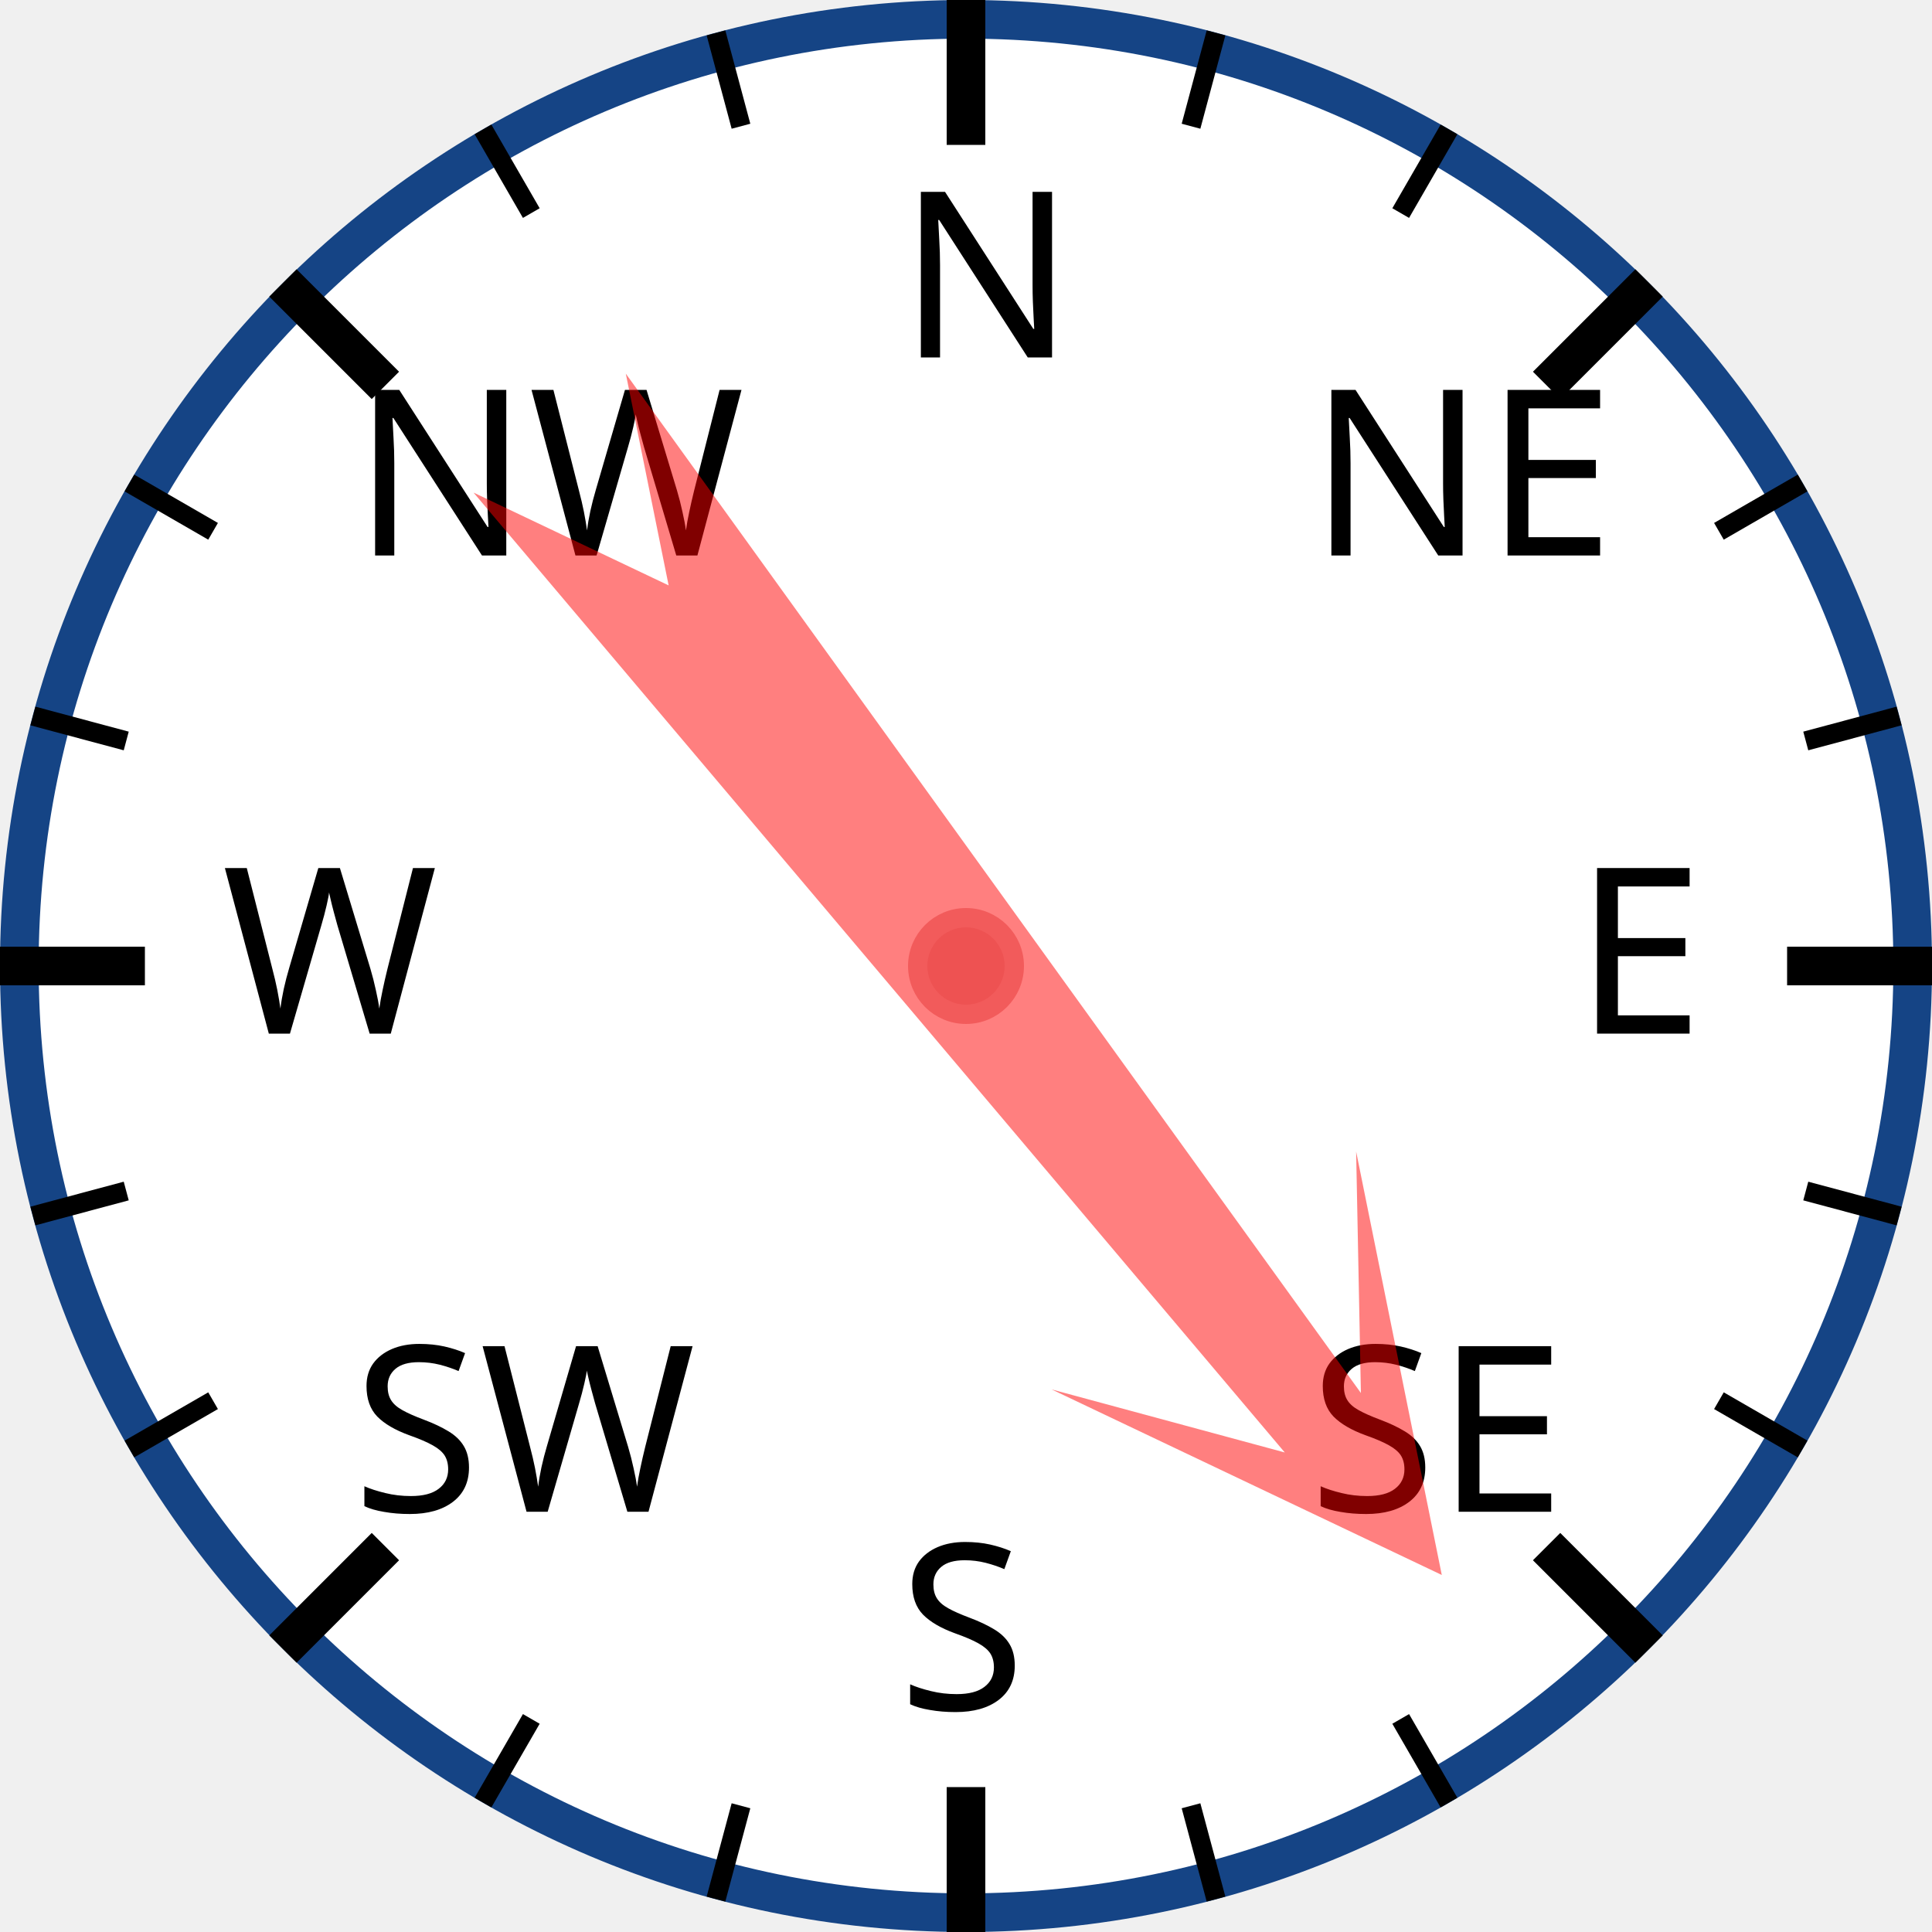
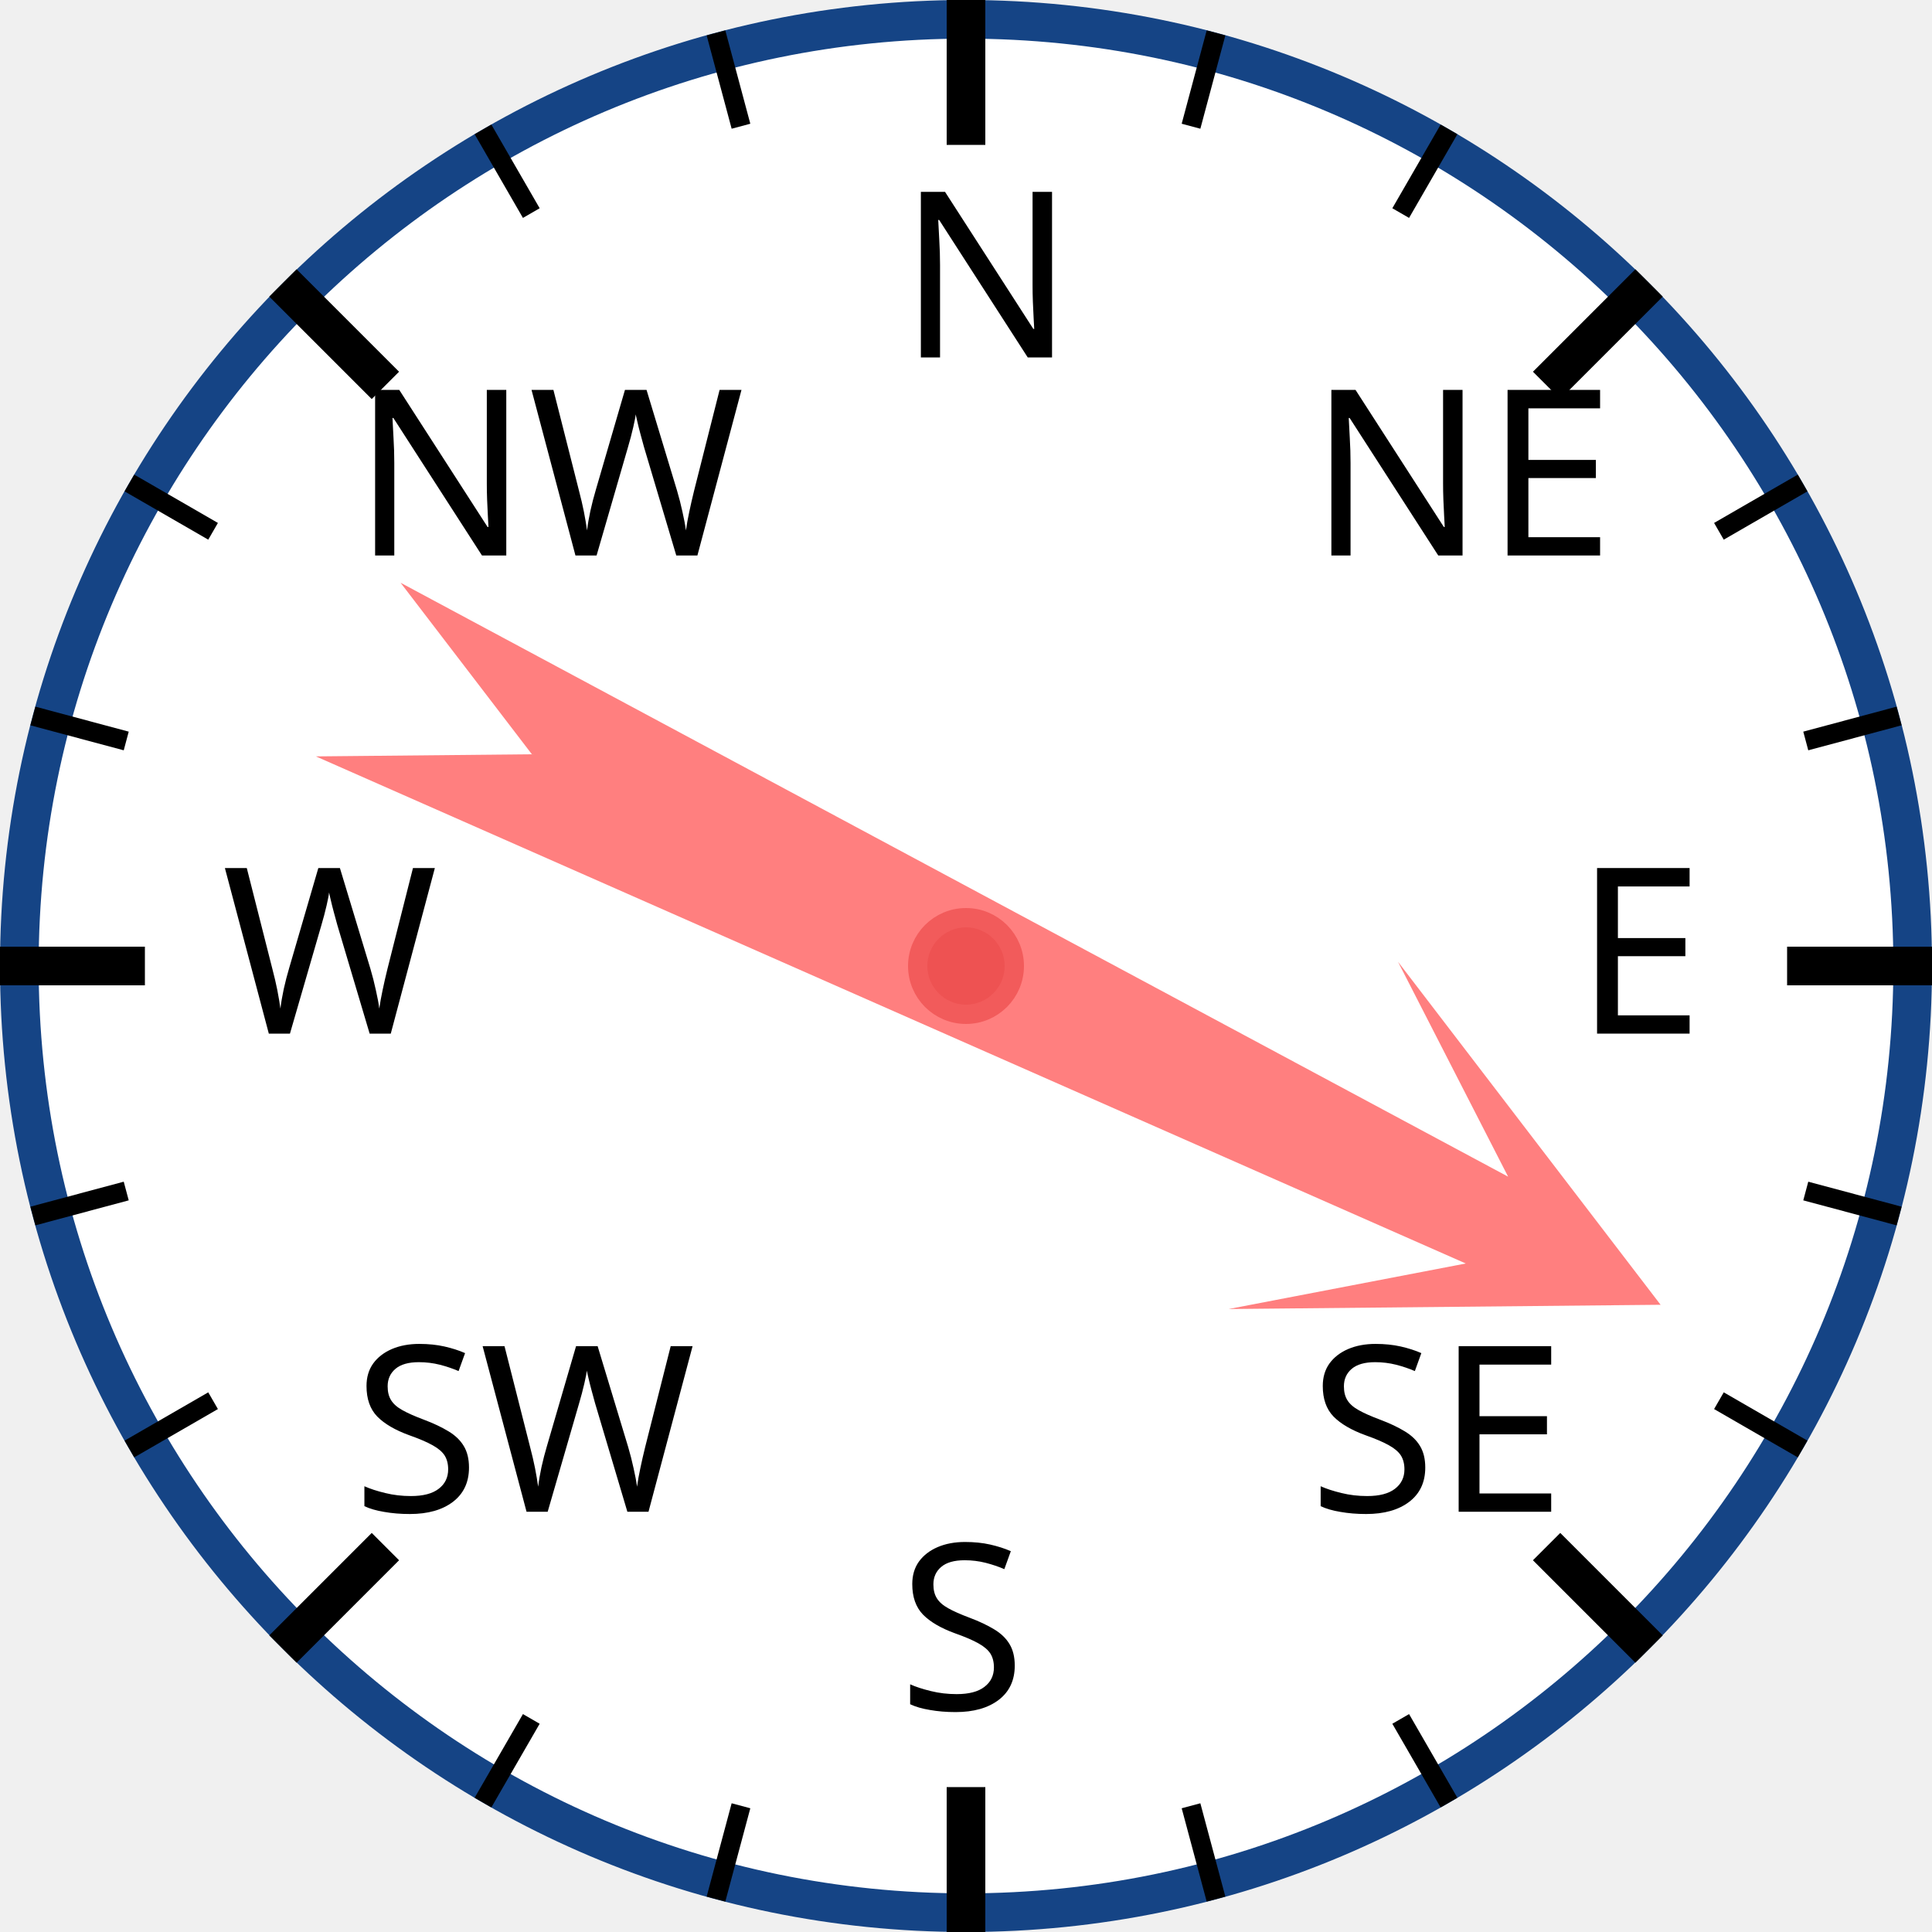
<svg xmlns="http://www.w3.org/2000/svg" width="120px" height="120px" viewBox="0 0 200 200">
  <circle cx="100" cy="100" r="98" style="fill: white; stroke: #154485; stroke-width: 4;" />
  <text x="93.0" y="37.0" style="font-family: sans-serif; font-size: 18pt;">N</text>
  <line x1="100.0" y1="0.0" x2="100.0" y2="15.0" style="stroke: black; stroke-width: 4;" />
  <line x1="74.118" y1="3.407" x2="76.706" y2="13.067" style="stroke: black; stroke-width: 2;" />
  <line x1="50" y1="13.397" x2="55" y2="22.058" style="stroke: black; stroke-width: 2;" />
  <text x="36.503" y="57.503" style="font-family: sans-serif; font-size: 18pt;">NW</text>
  <line x1="29.289" y1="29.289" x2="39.896" y2="39.896" style="stroke: black; stroke-width: 4;" />
  <line x1="13.397" y1="50" x2="22.058" y2="55" style="stroke: black; stroke-width: 2;" />
  <line x1="3.407" y1="74.118" x2="13.067" y2="76.706" style="stroke: black; stroke-width: 2;" />
  <text x="23.0" y="107.0" style="font-family: sans-serif; font-size: 18pt;">W</text>
  <line x1="0.0" y1="100.0" x2="15.0" y2="100.0" style="stroke: black; stroke-width: 4;" />
  <line x1="3.407" y1="125.882" x2="13.067" y2="123.294" style="stroke: black; stroke-width: 2;" />
  <line x1="13.397" y1="150" x2="22.058" y2="145" style="stroke: black; stroke-width: 2;" />
  <text x="36.503" y="156.497" style="font-family: sans-serif; font-size: 18pt;">SW</text>
  <line x1="29.289" y1="170.711" x2="39.896" y2="160.104" style="stroke: black; stroke-width: 4;" />
  <line x1="50" y1="186.603" x2="55" y2="177.942" style="stroke: black; stroke-width: 2;" />
  <line x1="74.118" y1="196.593" x2="76.706" y2="186.933" style="stroke: black; stroke-width: 2;" />
  <text x="93" y="177.0" style="font-family: sans-serif; font-size: 18pt;">S</text>
  <line x1="100" y1="200.0" x2="100" y2="185.0" style="stroke: black; stroke-width: 4;" />
  <line x1="125.882" y1="196.593" x2="123.294" y2="186.933" style="stroke: black; stroke-width: 2;" />
  <line x1="150.0" y1="186.603" x2="145.0" y2="177.942" style="stroke: black; stroke-width: 2;" />
  <text x="135.497" y="156.497" style="font-family: sans-serif; font-size: 18pt;">SE</text>
  <line x1="170.711" y1="170.711" x2="160.104" y2="160.104" style="stroke: black; stroke-width: 4;" />
  <line x1="186.603" y1="150" x2="177.942" y2="145" style="stroke: black; stroke-width: 2;" />
  <line x1="196.593" y1="125.882" x2="186.933" y2="123.294" style="stroke: black; stroke-width: 2;" />
  <text x="163.0" y="107" style="font-family: sans-serif; font-size: 18pt;">E</text>
  <line x1="200.0" y1="100" x2="185.0" y2="100" style="stroke: black; stroke-width: 4;" />
  <line x1="196.593" y1="74.118" x2="186.933" y2="76.706" style="stroke: black; stroke-width: 2;" />
  <line x1="186.603" y1="50" x2="177.942" y2="55" style="stroke: black; stroke-width: 2;" />
  <text x="135.497" y="57.503" style="font-family: sans-serif; font-size: 18pt;">NE</text>
  <line x1="170.711" y1="29.289" x2="160.104" y2="39.896" style="stroke: black; stroke-width: 4;" />
  <line x1="150" y1="13.397" x2="145" y2="22.058" style="stroke: black; stroke-width: 2;" />
  <line x1="125.882" y1="3.407" x2="123.294" y2="13.067" style="stroke: black; stroke-width: 2;" />
-   <polygon points="100 20 120 60 105 40 110 170 100 150 90 170 95 40 80 60" style="fill: red; fill-opacity: 0.5;" transform="rotate(142,100,100)" />
+   <polygon points="100 20 120 60 105 40 110 170 100 150 90 170 95 40 80 60" style="fill: red; fill-opacity: 0.5;" transform="rotate(116,100,100)" />
  <circle cx="100" cy="100" r="5" style="fill: #EE5252; stroke: #F25B5B; stroke-width: 2;" />
</svg>
